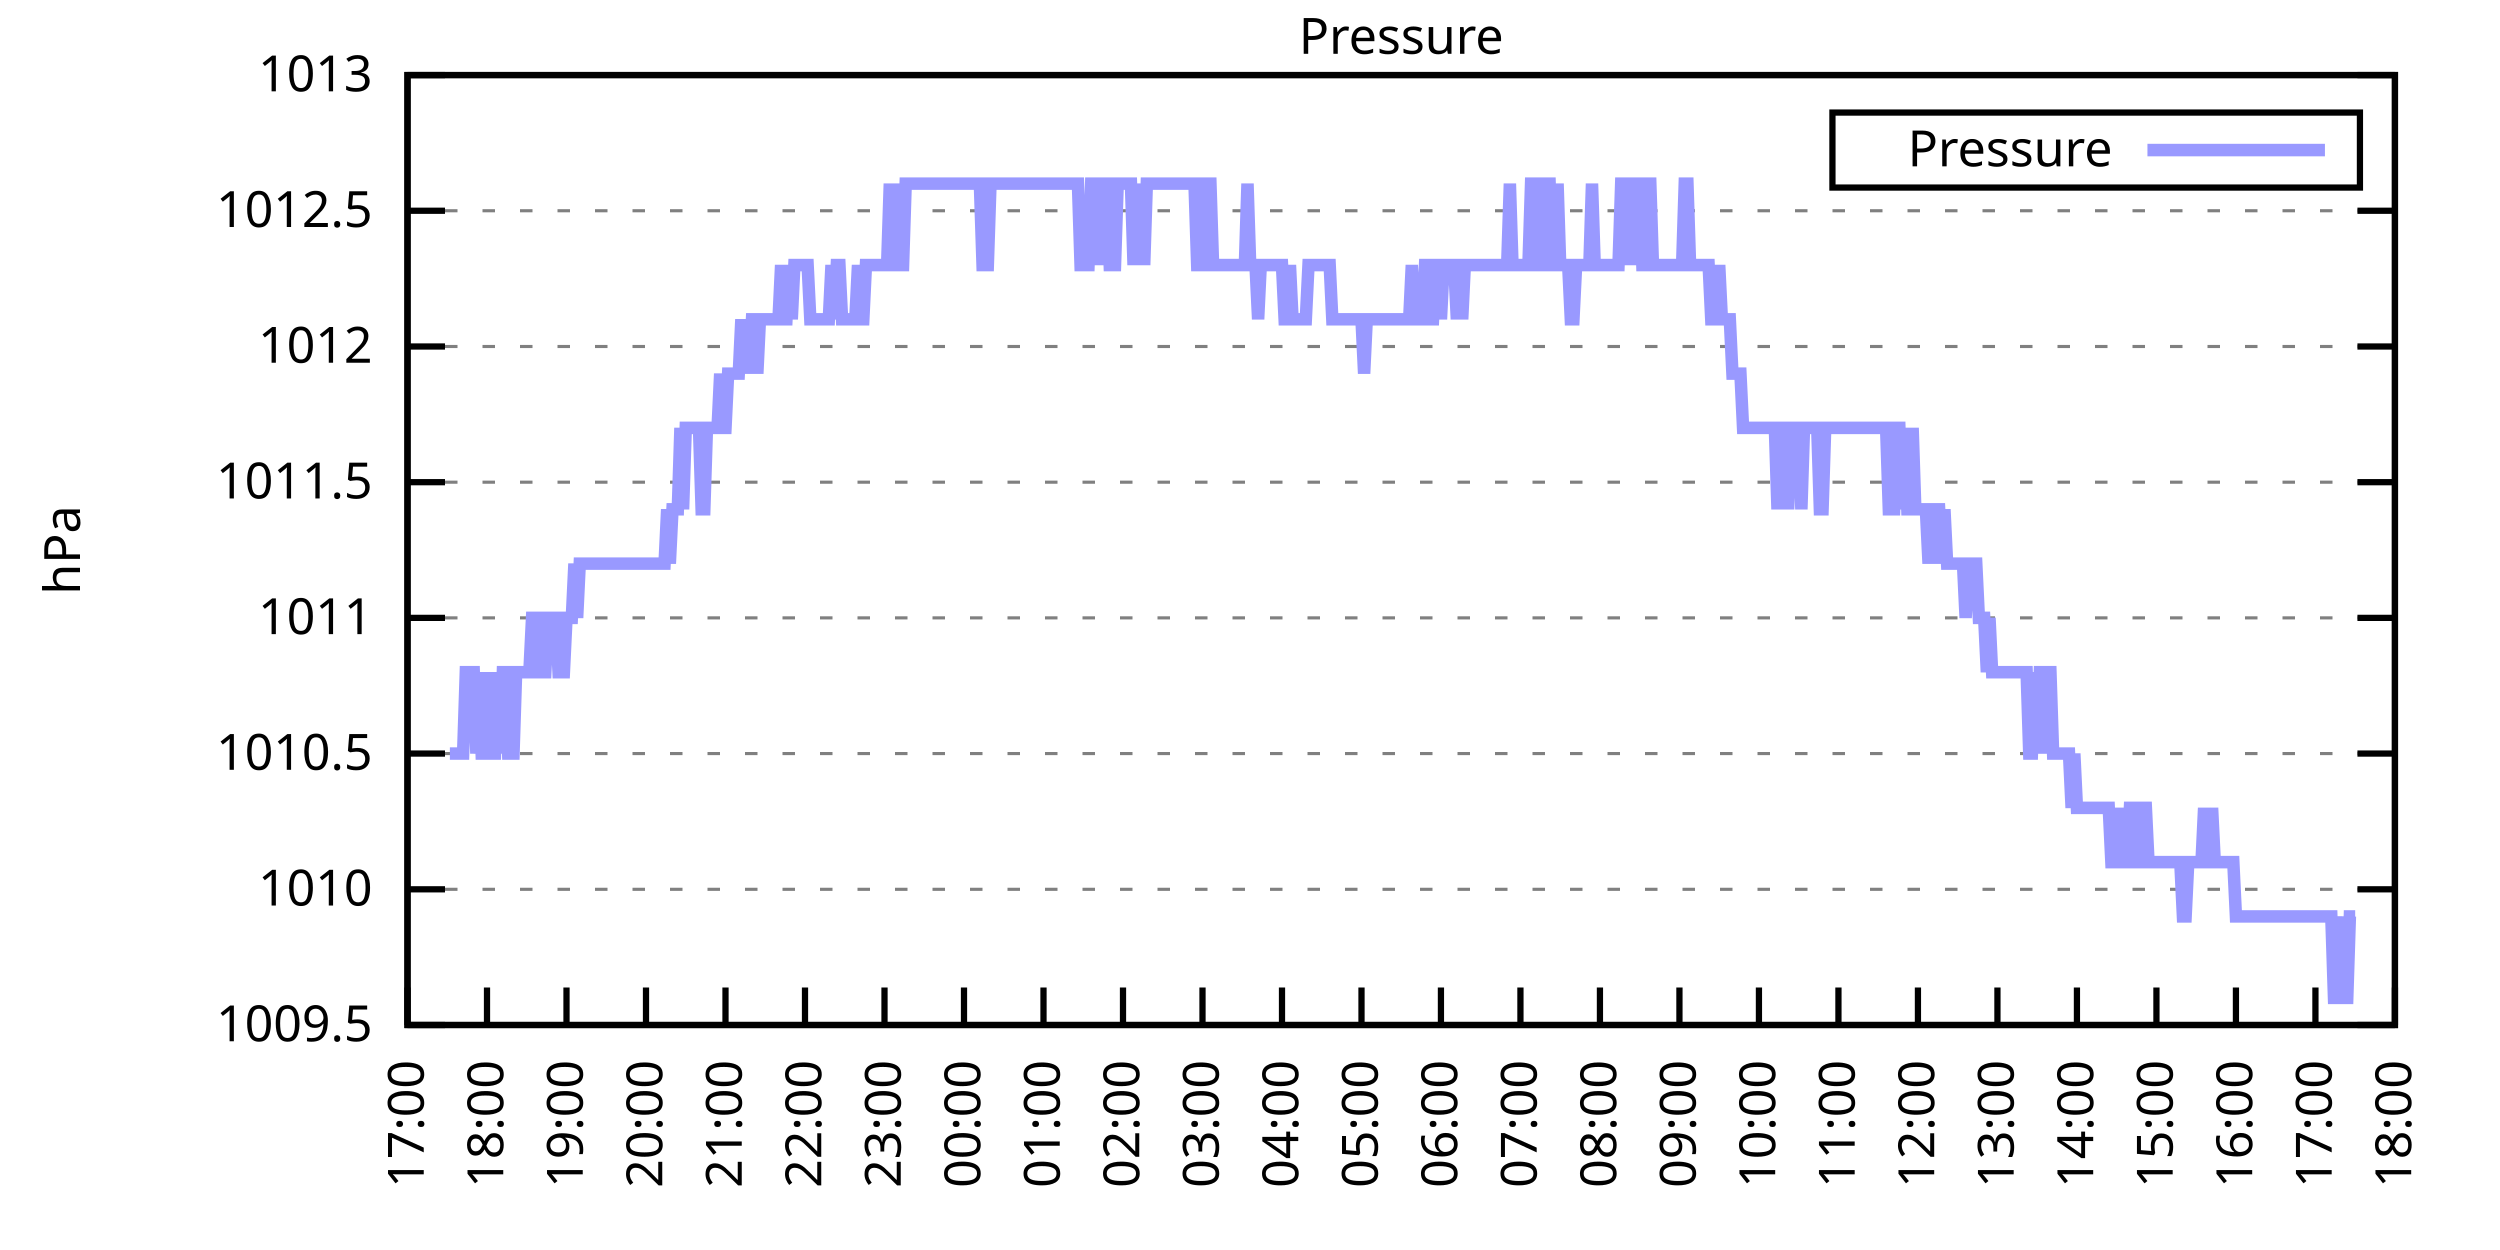
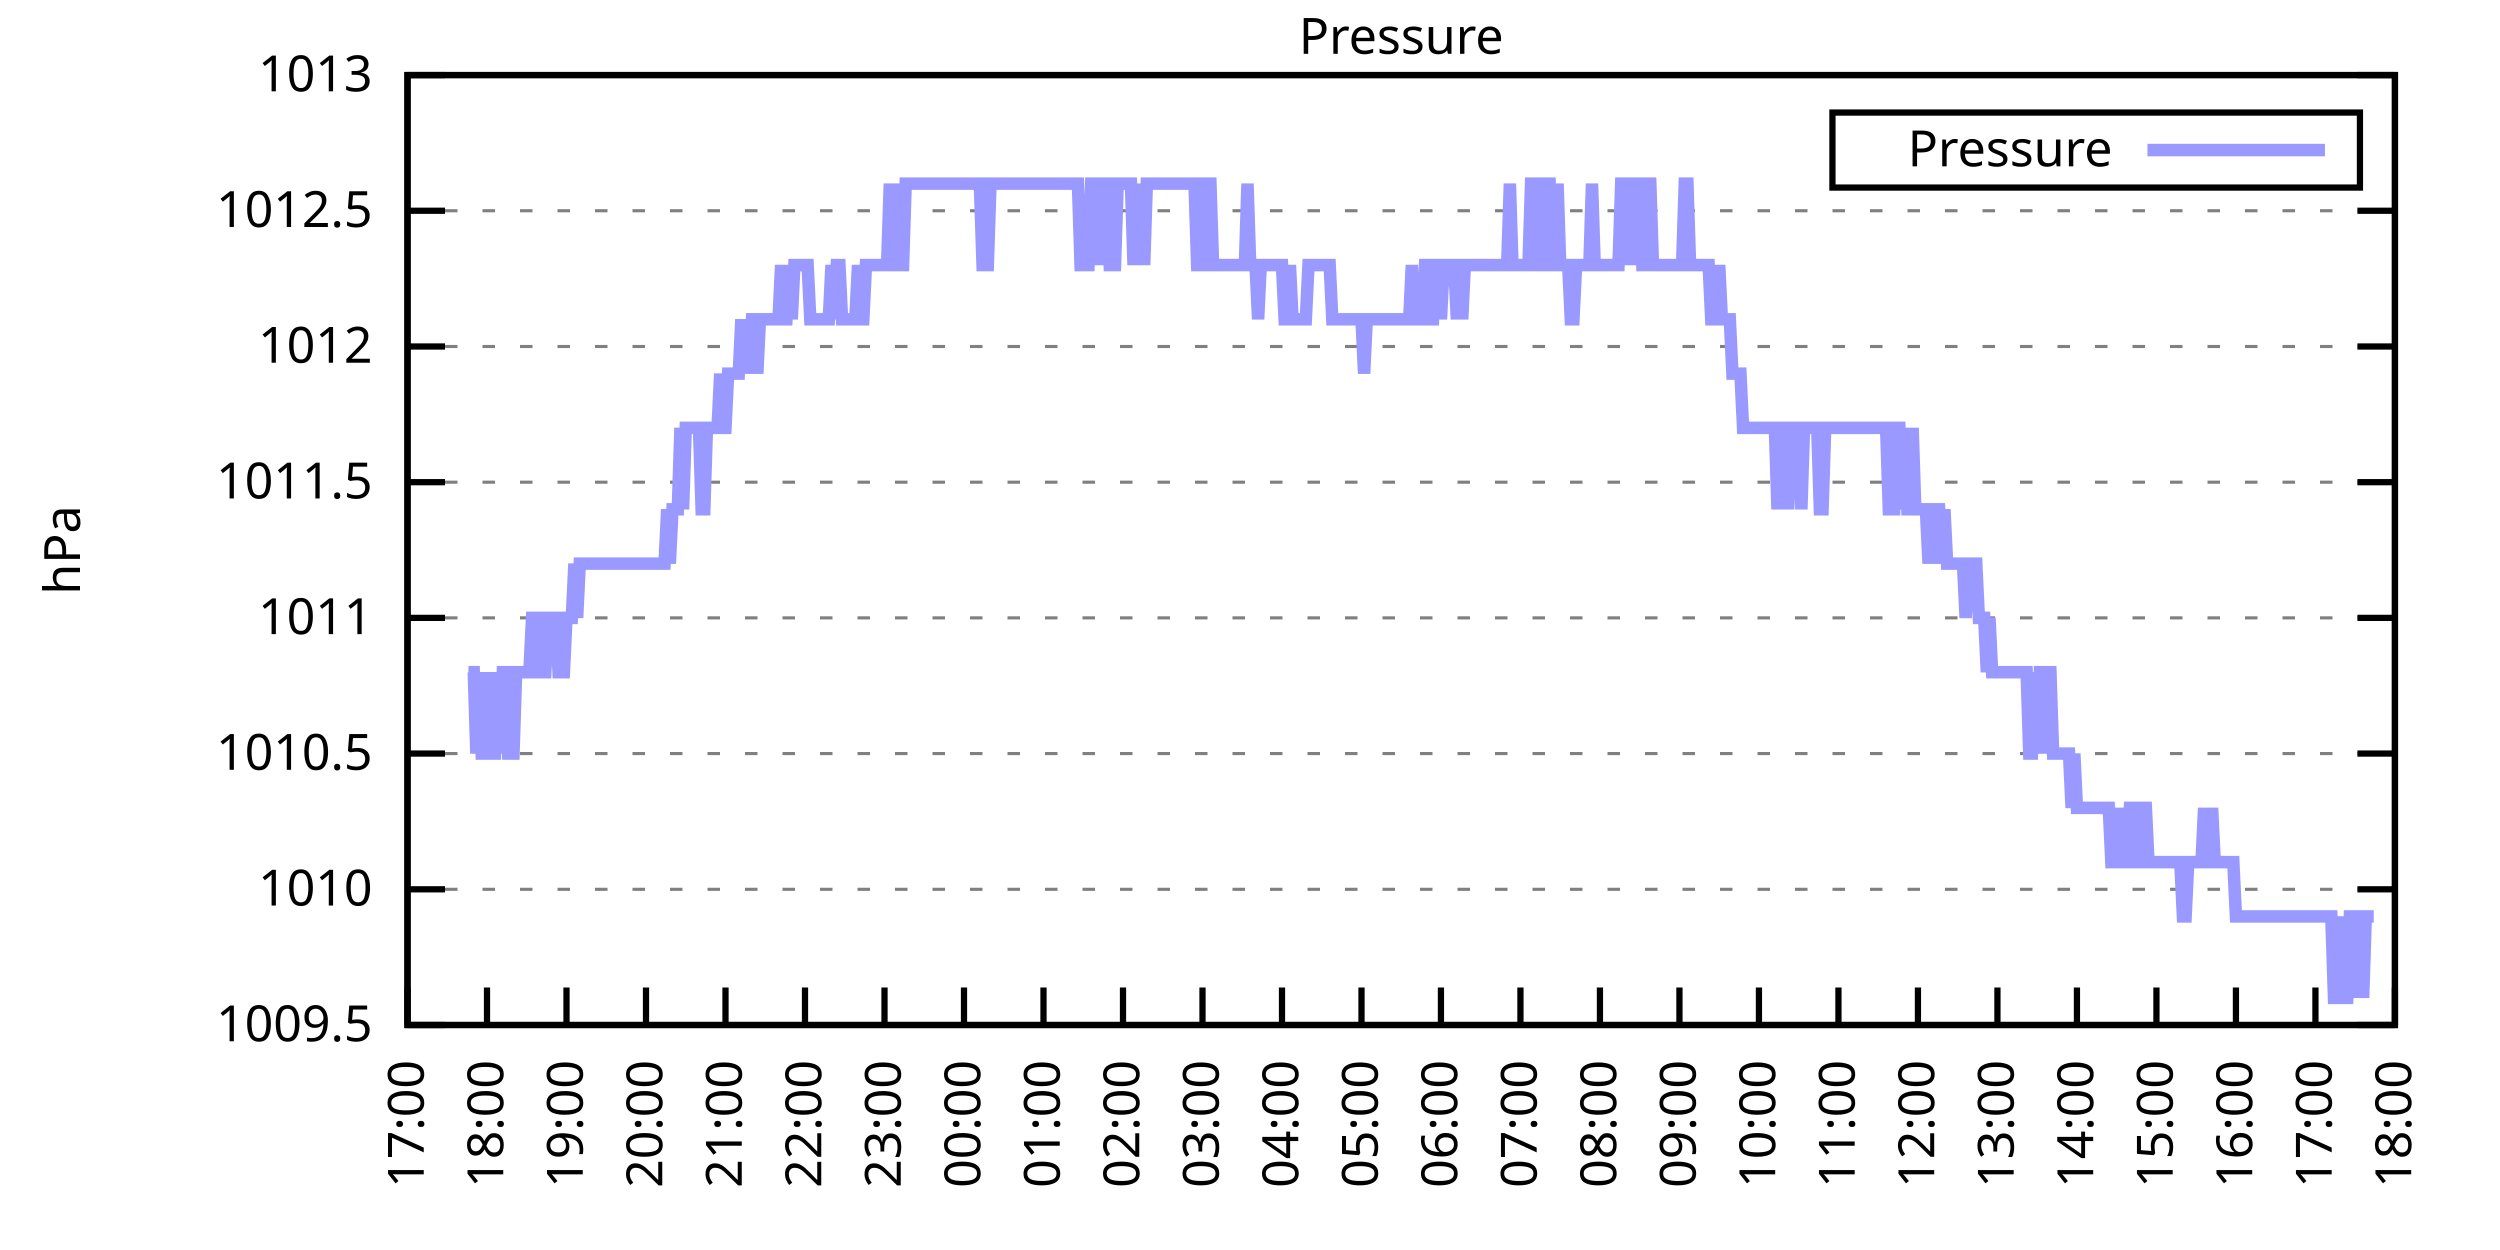
<svg xmlns="http://www.w3.org/2000/svg" xmlns:xlink="http://www.w3.org/1999/xlink" width="400" height="200" viewBox="0 0 400 200">
  <g id="gnuplot_canvas">
    <rect x="0" y="0" width="400" height="200" fill="none" />
    <defs>
      <circle id="gpDot" r="0.5" stroke-width="0.5" stroke="currentColor" />
      <path id="gpPt0" stroke-width="0.333" stroke="currentColor" d="M-1,0 h2 M0,-1 v2" />
      <path id="gpPt1" stroke-width="0.333" stroke="currentColor" d="M-1,-1 L1,1 M1,-1 L-1,1" />
      <path id="gpPt2" stroke-width="0.333" stroke="currentColor" d="M-1,0 L1,0 M0,-1 L0,1 M-1,-1 L1,1 M-1,1 L1,-1" />
      <rect id="gpPt3" stroke-width="0.333" stroke="currentColor" x="-1" y="-1" width="2" height="2" />
      <rect id="gpPt4" stroke-width="0.333" stroke="currentColor" fill="currentColor" x="-1" y="-1" width="2" height="2" />
      <circle id="gpPt5" stroke-width="0.333" stroke="currentColor" cx="0" cy="0" r="1" />
      <use xlink:href="#gpPt5" id="gpPt6" fill="currentColor" stroke="none" />
      <path id="gpPt7" stroke-width="0.333" stroke="currentColor" d="M0,-1.33 L-1.33,0.67 L1.33,0.67 z" />
      <use xlink:href="#gpPt7" id="gpPt8" fill="currentColor" stroke="none" />
      <use xlink:href="#gpPt7" id="gpPt9" stroke="currentColor" transform="rotate(180)" />
      <use xlink:href="#gpPt9" id="gpPt10" fill="currentColor" stroke="none" />
      <use xlink:href="#gpPt3" id="gpPt11" stroke="currentColor" transform="rotate(45)" />
      <use xlink:href="#gpPt11" id="gpPt12" fill="currentColor" stroke="none" />
      <path id="gpPt13" stroke-width="0.333" stroke="currentColor" d="M0,1.330 L1.265,0.411 L0.782,-1.067 L-0.782,-1.076 L-1.265,0.411 z" />
      <use xlink:href="#gpPt13" id="gpPt14" fill="currentColor" stroke="none" />
      <filter id="textbox" filterUnits="objectBoundingBox" x="0" y="0" height="1" width="1">
        <feFlood flood-color="white" flood-opacity="1" result="bgnd" />
        <feComposite in="SourceGraphic" in2="bgnd" operator="atop" />
      </filter>
      <filter id="greybox" filterUnits="objectBoundingBox" x="0" y="0" height="1" width="1">
        <feFlood flood-color="lightgrey" flood-opacity="1" result="grey" />
        <feComposite in="SourceGraphic" in2="grey" operator="atop" />
      </filter>
    </defs>
    <g fill="none" color="white" stroke="currentColor" stroke-width="1.00" stroke-linecap="butt" stroke-linejoin="miter">
</g>
    <g fill="none" color="black" stroke="currentColor" stroke-width="1.00" stroke-linecap="butt" stroke-linejoin="miter">
      <g stroke="none" shape-rendering="crispEdges">
        <polygon fill="rgb(255, 255, 255)" points="65.20,164.00 383.18,164.00 383.18,12.02 65.20,12.02 " />
      </g>
    </g>
    <g fill="none" color="black" stroke="currentColor" stroke-width="1.00" stroke-linecap="butt" stroke-linejoin="miter">
</g>
    <g fill="none" color="black" stroke="black" stroke-width="0.50" stroke-linecap="butt" stroke-linejoin="miter">
</g>
    <g fill="none" color="gray" stroke="currentColor" stroke-width="0.50" stroke-linecap="butt" stroke-linejoin="miter">
      <path stroke="gray" stroke-dasharray="2,4" class="gridline" d="M65.20,164.00 L383.19,164.00  " />
    </g>
    <g fill="none" color="gray" stroke="gray" stroke-width="1.00" stroke-linecap="butt" stroke-linejoin="miter">
</g>
    <g fill="none" color="black" stroke="currentColor" stroke-width="1.00" stroke-linecap="butt" stroke-linejoin="miter">
      <path stroke="black" d="M65.20,164.00 L71.20,164.00 M383.19,164.00 L377.19,164.00  " />
      <g transform="translate(59.60,166.60)" stroke="none" fill="black" font-family="Sans" font-size="8.00" text-anchor="end">
        <text>
          <tspan font-family="Sans"> 1009.5</tspan>
        </text>
      </g>
    </g>
    <g fill="none" color="black" stroke="currentColor" stroke-width="1.00" stroke-linecap="butt" stroke-linejoin="miter">
</g>
    <g fill="none" color="black" stroke="black" stroke-width="0.50" stroke-linecap="butt" stroke-linejoin="miter">
</g>
    <g fill="none" color="gray" stroke="currentColor" stroke-width="0.50" stroke-linecap="butt" stroke-linejoin="miter">
      <path stroke="gray" stroke-dasharray="2,4" class="gridline" d="M65.20,142.29 L383.19,142.29  " />
    </g>
    <g fill="none" color="gray" stroke="gray" stroke-width="1.00" stroke-linecap="butt" stroke-linejoin="miter">
</g>
    <g fill="none" color="black" stroke="currentColor" stroke-width="1.00" stroke-linecap="butt" stroke-linejoin="miter">
      <path stroke="black" d="M65.20,142.29 L71.20,142.29 M383.19,142.29 L377.19,142.29  " />
      <g transform="translate(59.60,144.89)" stroke="none" fill="black" font-family="Sans" font-size="8.00" text-anchor="end">
        <text>
          <tspan font-family="Sans"> 1010</tspan>
        </text>
      </g>
    </g>
    <g fill="none" color="black" stroke="currentColor" stroke-width="1.00" stroke-linecap="butt" stroke-linejoin="miter">
</g>
    <g fill="none" color="black" stroke="black" stroke-width="0.50" stroke-linecap="butt" stroke-linejoin="miter">
</g>
    <g fill="none" color="gray" stroke="currentColor" stroke-width="0.50" stroke-linecap="butt" stroke-linejoin="miter">
      <path stroke="gray" stroke-dasharray="2,4" class="gridline" d="M65.20,120.57 L383.19,120.57  " />
    </g>
    <g fill="none" color="gray" stroke="gray" stroke-width="1.00" stroke-linecap="butt" stroke-linejoin="miter">
</g>
    <g fill="none" color="black" stroke="currentColor" stroke-width="1.00" stroke-linecap="butt" stroke-linejoin="miter">
      <path stroke="black" d="M65.20,120.57 L71.20,120.57 M383.19,120.57 L377.19,120.57  " />
      <g transform="translate(59.60,123.17)" stroke="none" fill="black" font-family="Sans" font-size="8.00" text-anchor="end">
        <text>
          <tspan font-family="Sans"> 1010.5</tspan>
        </text>
      </g>
    </g>
    <g fill="none" color="black" stroke="currentColor" stroke-width="1.00" stroke-linecap="butt" stroke-linejoin="miter">
</g>
    <g fill="none" color="black" stroke="black" stroke-width="0.50" stroke-linecap="butt" stroke-linejoin="miter">
</g>
    <g fill="none" color="gray" stroke="currentColor" stroke-width="0.50" stroke-linecap="butt" stroke-linejoin="miter">
      <path stroke="gray" stroke-dasharray="2,4" class="gridline" d="M65.20,98.86 L383.19,98.86  " />
    </g>
    <g fill="none" color="gray" stroke="gray" stroke-width="1.00" stroke-linecap="butt" stroke-linejoin="miter">
</g>
    <g fill="none" color="black" stroke="currentColor" stroke-width="1.00" stroke-linecap="butt" stroke-linejoin="miter">
      <path stroke="black" d="M65.20,98.86 L71.20,98.86 M383.19,98.86 L377.19,98.86  " />
      <g transform="translate(59.60,101.46)" stroke="none" fill="black" font-family="Sans" font-size="8.00" text-anchor="end">
        <text>
          <tspan font-family="Sans"> 1011</tspan>
        </text>
      </g>
    </g>
    <g fill="none" color="black" stroke="currentColor" stroke-width="1.00" stroke-linecap="butt" stroke-linejoin="miter">
</g>
    <g fill="none" color="black" stroke="black" stroke-width="0.50" stroke-linecap="butt" stroke-linejoin="miter">
</g>
    <g fill="none" color="gray" stroke="currentColor" stroke-width="0.50" stroke-linecap="butt" stroke-linejoin="miter">
      <path stroke="gray" stroke-dasharray="2,4" class="gridline" d="M65.20,77.15 L383.19,77.15  " />
    </g>
    <g fill="none" color="gray" stroke="gray" stroke-width="1.00" stroke-linecap="butt" stroke-linejoin="miter">
</g>
    <g fill="none" color="black" stroke="currentColor" stroke-width="1.00" stroke-linecap="butt" stroke-linejoin="miter">
      <path stroke="black" d="M65.20,77.15 L71.20,77.15 M383.19,77.15 L377.19,77.15  " />
      <g transform="translate(59.60,79.75)" stroke="none" fill="black" font-family="Sans" font-size="8.00" text-anchor="end">
        <text>
          <tspan font-family="Sans"> 1011.5</tspan>
        </text>
      </g>
    </g>
    <g fill="none" color="black" stroke="currentColor" stroke-width="1.00" stroke-linecap="butt" stroke-linejoin="miter">
</g>
    <g fill="none" color="black" stroke="black" stroke-width="0.50" stroke-linecap="butt" stroke-linejoin="miter">
</g>
    <g fill="none" color="gray" stroke="currentColor" stroke-width="0.50" stroke-linecap="butt" stroke-linejoin="miter">
      <path stroke="gray" stroke-dasharray="2,4" class="gridline" d="M65.20,55.44 L383.19,55.44  " />
    </g>
    <g fill="none" color="gray" stroke="gray" stroke-width="1.00" stroke-linecap="butt" stroke-linejoin="miter">
</g>
    <g fill="none" color="black" stroke="currentColor" stroke-width="1.00" stroke-linecap="butt" stroke-linejoin="miter">
      <path stroke="black" d="M65.20,55.44 L71.20,55.44 M383.19,55.44 L377.19,55.44  " />
      <g transform="translate(59.60,58.04)" stroke="none" fill="black" font-family="Sans" font-size="8.00" text-anchor="end">
        <text>
          <tspan font-family="Sans"> 1012</tspan>
        </text>
      </g>
    </g>
    <g fill="none" color="black" stroke="currentColor" stroke-width="1.00" stroke-linecap="butt" stroke-linejoin="miter">
</g>
    <g fill="none" color="black" stroke="black" stroke-width="0.50" stroke-linecap="butt" stroke-linejoin="miter">
</g>
    <g fill="none" color="gray" stroke="currentColor" stroke-width="0.50" stroke-linecap="butt" stroke-linejoin="miter">
      <path stroke="gray" stroke-dasharray="2,4" class="gridline" d="M65.20,33.72 L383.19,33.72  " />
    </g>
    <g fill="none" color="gray" stroke="gray" stroke-width="1.00" stroke-linecap="butt" stroke-linejoin="miter">
</g>
    <g fill="none" color="black" stroke="currentColor" stroke-width="1.00" stroke-linecap="butt" stroke-linejoin="miter">
      <path stroke="black" d="M65.20,33.72 L71.20,33.72 M383.19,33.72 L377.19,33.72  " />
      <g transform="translate(59.60,36.32)" stroke="none" fill="black" font-family="Sans" font-size="8.00" text-anchor="end">
        <text>
          <tspan font-family="Sans"> 1012.5</tspan>
        </text>
      </g>
    </g>
    <g fill="none" color="black" stroke="currentColor" stroke-width="1.00" stroke-linecap="butt" stroke-linejoin="miter">
</g>
    <g fill="none" color="black" stroke="black" stroke-width="0.50" stroke-linecap="butt" stroke-linejoin="miter">
</g>
    <g fill="none" color="gray" stroke="currentColor" stroke-width="0.50" stroke-linecap="butt" stroke-linejoin="miter">
      <path stroke="gray" stroke-dasharray="2,4" class="gridline" d="M65.20,12.01 L383.19,12.01  " />
    </g>
    <g fill="none" color="gray" stroke="gray" stroke-width="1.00" stroke-linecap="butt" stroke-linejoin="miter">
</g>
    <g fill="none" color="black" stroke="currentColor" stroke-width="1.00" stroke-linecap="butt" stroke-linejoin="miter">
      <path stroke="black" d="M65.20,12.01 L71.20,12.01 M383.19,12.01 L377.19,12.01  " />
      <g transform="translate(59.60,14.61)" stroke="none" fill="black" font-family="Sans" font-size="8.00" text-anchor="end">
        <text>
          <tspan font-family="Sans"> 1013</tspan>
        </text>
      </g>
    </g>
    <g fill="none" color="black" stroke="currentColor" stroke-width="1.00" stroke-linecap="butt" stroke-linejoin="miter">
      <path stroke="black" d="M65.20,164.00 L65.20,158.00  " />
      <g transform="translate(67.80,169.60) rotate(270.00)" stroke="none" fill="black" font-family="Sans" font-size="8.00" text-anchor="end">
        <text>
          <tspan font-family="Sans">17:00</tspan>
        </text>
      </g>
    </g>
    <g fill="none" color="black" stroke="currentColor" stroke-width="1.00" stroke-linecap="butt" stroke-linejoin="miter">
      <path stroke="black" d="M77.92,164.00 L77.92,158.00  " />
      <g transform="translate(80.52,169.60) rotate(270.00)" stroke="none" fill="black" font-family="Sans" font-size="8.00" text-anchor="end">
        <text>
          <tspan font-family="Sans">18:00</tspan>
        </text>
      </g>
    </g>
    <g fill="none" color="black" stroke="currentColor" stroke-width="1.00" stroke-linecap="butt" stroke-linejoin="miter">
      <path stroke="black" d="M90.64,164.00 L90.64,158.00  " />
      <g transform="translate(93.24,169.60) rotate(270.00)" stroke="none" fill="black" font-family="Sans" font-size="8.00" text-anchor="end">
        <text>
          <tspan font-family="Sans">19:00</tspan>
        </text>
      </g>
    </g>
    <g fill="none" color="black" stroke="currentColor" stroke-width="1.00" stroke-linecap="butt" stroke-linejoin="miter">
      <path stroke="black" d="M103.36,164.00 L103.36,158.00  " />
      <g transform="translate(105.96,169.60) rotate(270.00)" stroke="none" fill="black" font-family="Sans" font-size="8.00" text-anchor="end">
        <text>
          <tspan font-family="Sans">20:00</tspan>
        </text>
      </g>
    </g>
    <g fill="none" color="black" stroke="currentColor" stroke-width="1.00" stroke-linecap="butt" stroke-linejoin="miter">
      <path stroke="black" d="M116.08,164.00 L116.08,158.00  " />
      <g transform="translate(118.68,169.60) rotate(270.00)" stroke="none" fill="black" font-family="Sans" font-size="8.00" text-anchor="end">
        <text>
          <tspan font-family="Sans">21:00</tspan>
        </text>
      </g>
    </g>
    <g fill="none" color="black" stroke="currentColor" stroke-width="1.00" stroke-linecap="butt" stroke-linejoin="miter">
      <path stroke="black" d="M128.80,164.00 L128.80,158.00  " />
      <g transform="translate(131.40,169.60) rotate(270.00)" stroke="none" fill="black" font-family="Sans" font-size="8.00" text-anchor="end">
        <text>
          <tspan font-family="Sans">22:00</tspan>
        </text>
      </g>
    </g>
    <g fill="none" color="black" stroke="currentColor" stroke-width="1.00" stroke-linecap="butt" stroke-linejoin="miter">
      <path stroke="black" d="M141.52,164.00 L141.52,158.00  " />
      <g transform="translate(144.12,169.60) rotate(270.00)" stroke="none" fill="black" font-family="Sans" font-size="8.00" text-anchor="end">
        <text>
          <tspan font-family="Sans">23:00</tspan>
        </text>
      </g>
    </g>
    <g fill="none" color="black" stroke="currentColor" stroke-width="1.00" stroke-linecap="butt" stroke-linejoin="miter">
      <path stroke="black" d="M154.24,164.00 L154.24,158.00  " />
      <g transform="translate(156.84,169.60) rotate(270.00)" stroke="none" fill="black" font-family="Sans" font-size="8.00" text-anchor="end">
        <text>
          <tspan font-family="Sans">00:00</tspan>
        </text>
      </g>
    </g>
    <g fill="none" color="black" stroke="currentColor" stroke-width="1.00" stroke-linecap="butt" stroke-linejoin="miter">
      <path stroke="black" d="M166.96,164.00 L166.96,158.00  " />
      <g transform="translate(169.56,169.60) rotate(270.00)" stroke="none" fill="black" font-family="Sans" font-size="8.00" text-anchor="end">
        <text>
          <tspan font-family="Sans">01:00</tspan>
        </text>
      </g>
    </g>
    <g fill="none" color="black" stroke="currentColor" stroke-width="1.00" stroke-linecap="butt" stroke-linejoin="miter">
      <path stroke="black" d="M179.68,164.00 L179.68,158.00  " />
      <g transform="translate(182.28,169.60) rotate(270.00)" stroke="none" fill="black" font-family="Sans" font-size="8.00" text-anchor="end">
        <text>
          <tspan font-family="Sans">02:00</tspan>
        </text>
      </g>
    </g>
    <g fill="none" color="black" stroke="currentColor" stroke-width="1.00" stroke-linecap="butt" stroke-linejoin="miter">
      <path stroke="black" d="M192.40,164.00 L192.40,158.00  " />
      <g transform="translate(195.00,169.60) rotate(270.00)" stroke="none" fill="black" font-family="Sans" font-size="8.00" text-anchor="end">
        <text>
          <tspan font-family="Sans">03:00</tspan>
        </text>
      </g>
    </g>
    <g fill="none" color="black" stroke="currentColor" stroke-width="1.00" stroke-linecap="butt" stroke-linejoin="miter">
      <path stroke="black" d="M205.12,164.00 L205.12,158.00  " />
      <g transform="translate(207.72,169.60) rotate(270.00)" stroke="none" fill="black" font-family="Sans" font-size="8.00" text-anchor="end">
        <text>
          <tspan font-family="Sans">04:00</tspan>
        </text>
      </g>
    </g>
    <g fill="none" color="black" stroke="currentColor" stroke-width="1.00" stroke-linecap="butt" stroke-linejoin="miter">
      <path stroke="black" d="M217.84,164.00 L217.84,158.00  " />
      <g transform="translate(220.44,169.60) rotate(270.00)" stroke="none" fill="black" font-family="Sans" font-size="8.00" text-anchor="end">
        <text>
          <tspan font-family="Sans">05:00</tspan>
        </text>
      </g>
    </g>
    <g fill="none" color="black" stroke="currentColor" stroke-width="1.00" stroke-linecap="butt" stroke-linejoin="miter">
      <path stroke="black" d="M230.55,164.00 L230.55,158.00  " />
      <g transform="translate(233.15,169.60) rotate(270.00)" stroke="none" fill="black" font-family="Sans" font-size="8.00" text-anchor="end">
        <text>
          <tspan font-family="Sans">06:00</tspan>
        </text>
      </g>
    </g>
    <g fill="none" color="black" stroke="currentColor" stroke-width="1.00" stroke-linecap="butt" stroke-linejoin="miter">
      <path stroke="black" d="M243.27,164.00 L243.27,158.00  " />
      <g transform="translate(245.87,169.60) rotate(270.00)" stroke="none" fill="black" font-family="Sans" font-size="8.00" text-anchor="end">
        <text>
          <tspan font-family="Sans">07:00</tspan>
        </text>
      </g>
    </g>
    <g fill="none" color="black" stroke="currentColor" stroke-width="1.00" stroke-linecap="butt" stroke-linejoin="miter">
      <path stroke="black" d="M255.99,164.00 L255.99,158.00  " />
      <g transform="translate(258.59,169.60) rotate(270.00)" stroke="none" fill="black" font-family="Sans" font-size="8.00" text-anchor="end">
        <text>
          <tspan font-family="Sans">08:00</tspan>
        </text>
      </g>
    </g>
    <g fill="none" color="black" stroke="currentColor" stroke-width="1.00" stroke-linecap="butt" stroke-linejoin="miter">
      <path stroke="black" d="M268.71,164.00 L268.71,158.00  " />
      <g transform="translate(271.31,169.60) rotate(270.00)" stroke="none" fill="black" font-family="Sans" font-size="8.00" text-anchor="end">
        <text>
          <tspan font-family="Sans">09:00</tspan>
        </text>
      </g>
    </g>
    <g fill="none" color="black" stroke="currentColor" stroke-width="1.00" stroke-linecap="butt" stroke-linejoin="miter">
      <path stroke="black" d="M281.43,164.00 L281.43,158.00  " />
      <g transform="translate(284.03,169.60) rotate(270.00)" stroke="none" fill="black" font-family="Sans" font-size="8.00" text-anchor="end">
        <text>
          <tspan font-family="Sans">10:00</tspan>
        </text>
      </g>
    </g>
    <g fill="none" color="black" stroke="currentColor" stroke-width="1.00" stroke-linecap="butt" stroke-linejoin="miter">
      <path stroke="black" d="M294.15,164.00 L294.15,158.00  " />
      <g transform="translate(296.75,169.60) rotate(270.00)" stroke="none" fill="black" font-family="Sans" font-size="8.00" text-anchor="end">
        <text>
          <tspan font-family="Sans">11:00</tspan>
        </text>
      </g>
    </g>
    <g fill="none" color="black" stroke="currentColor" stroke-width="1.00" stroke-linecap="butt" stroke-linejoin="miter">
      <path stroke="black" d="M306.87,164.00 L306.87,158.00  " />
      <g transform="translate(309.47,169.60) rotate(270.00)" stroke="none" fill="black" font-family="Sans" font-size="8.00" text-anchor="end">
        <text>
          <tspan font-family="Sans">12:00</tspan>
        </text>
      </g>
    </g>
    <g fill="none" color="black" stroke="currentColor" stroke-width="1.00" stroke-linecap="butt" stroke-linejoin="miter">
      <path stroke="black" d="M319.59,164.00 L319.59,158.00  " />
      <g transform="translate(322.19,169.60) rotate(270.00)" stroke="none" fill="black" font-family="Sans" font-size="8.00" text-anchor="end">
        <text>
          <tspan font-family="Sans">13:00</tspan>
        </text>
      </g>
    </g>
    <g fill="none" color="black" stroke="currentColor" stroke-width="1.00" stroke-linecap="butt" stroke-linejoin="miter">
      <path stroke="black" d="M332.31,164.00 L332.31,158.00  " />
      <g transform="translate(334.91,169.60) rotate(270.00)" stroke="none" fill="black" font-family="Sans" font-size="8.00" text-anchor="end">
        <text>
          <tspan font-family="Sans">14:00</tspan>
        </text>
      </g>
    </g>
    <g fill="none" color="black" stroke="currentColor" stroke-width="1.00" stroke-linecap="butt" stroke-linejoin="miter">
      <path stroke="black" d="M345.03,164.00 L345.03,158.00  " />
      <g transform="translate(347.63,169.60) rotate(270.00)" stroke="none" fill="black" font-family="Sans" font-size="8.00" text-anchor="end">
        <text>
          <tspan font-family="Sans">15:00</tspan>
        </text>
      </g>
    </g>
    <g fill="none" color="black" stroke="currentColor" stroke-width="1.00" stroke-linecap="butt" stroke-linejoin="miter">
      <path stroke="black" d="M357.75,164.00 L357.75,158.00  " />
      <g transform="translate(360.35,169.60) rotate(270.00)" stroke="none" fill="black" font-family="Sans" font-size="8.00" text-anchor="end">
        <text>
          <tspan font-family="Sans">16:00</tspan>
        </text>
      </g>
    </g>
    <g fill="none" color="black" stroke="currentColor" stroke-width="1.00" stroke-linecap="butt" stroke-linejoin="miter">
      <path stroke="black" d="M370.47,164.00 L370.47,158.00  " />
      <g transform="translate(373.07,169.60) rotate(270.00)" stroke="none" fill="black" font-family="Sans" font-size="8.00" text-anchor="end">
        <text>
          <tspan font-family="Sans">17:00</tspan>
        </text>
      </g>
    </g>
    <g fill="none" color="black" stroke="currentColor" stroke-width="1.00" stroke-linecap="butt" stroke-linejoin="miter">
      <path stroke="black" d="M383.19,164.00 L383.19,158.00  " />
      <g transform="translate(385.79,169.60) rotate(270.00)" stroke="none" fill="black" font-family="Sans" font-size="8.00" text-anchor="end">
        <text>
          <tspan font-family="Sans">18:00</tspan>
        </text>
      </g>
    </g>
    <g fill="none" color="black" stroke="currentColor" stroke-width="1.00" stroke-linecap="butt" stroke-linejoin="miter">
</g>
    <g fill="none" color="black" stroke="currentColor" stroke-width="1.00" stroke-linecap="butt" stroke-linejoin="miter">
      <path stroke="black" d="M65.20,12.01 L65.20,164.00 L383.19,164.00 L383.19,12.01 L65.20,12.01 Z  " />
    </g>
    <g fill="none" color="black" stroke="currentColor" stroke-width="1.00" stroke-linecap="butt" stroke-linejoin="miter">
</g>
    <g fill="none" color="black" stroke="currentColor" stroke-width="1.00" stroke-linecap="butt" stroke-linejoin="miter">
      <path stroke="black" d="M293.19,30.01 L293.19,18.01 L377.59,18.01 L377.59,30.01 L293.19,30.01 Z  " />
    </g>
    <g id="Pressure_plot_1">
      <g fill="none" color="white" stroke="black" stroke-width="2.00" stroke-linecap="butt" stroke-linejoin="miter">
</g>
      <g fill="none" color="black" stroke="currentColor" stroke-width="2.00" stroke-linecap="butt" stroke-linejoin="miter">
        <g transform="translate(337.99,26.61)" stroke="none" fill="black" font-family="Sans" font-size="8.00" text-anchor="end">
          <text>
            <tspan font-family="Sans">Pressure</tspan>
          </text>
        </g>
      </g>
      <g fill="none" color="black" stroke="currentColor" stroke-width="2.00" stroke-linecap="butt" stroke-linejoin="miter">
-         <path stroke="rgb(153, 153, 255)" d="M343.59,24.01 L371.99,24.01 M71.98,120.57 L72.41,120.57 L72.83,120.57 L73.26,120.57 L73.68,120.57 L74.10,120.57   L74.53,107.55 L74.95,107.55 L75.38,107.55 L75.80,107.55 L76.22,120.57 L76.65,107.55 L77.07,120.57 L77.50,120.57   L77.92,120.57 L78.34,107.55 L78.77,120.57 L79.19,120.57 L79.62,107.55 L80.04,120.57 L80.46,107.55 L80.89,107.55   L81.31,120.57 L81.74,120.57 L82.16,120.57 L82.58,107.55 L83.01,107.55 L83.43,107.55 L83.86,107.55 L84.28,107.55   L84.70,107.55 L85.13,98.86 L85.55,98.86 L85.98,98.86 L86.40,107.55 L86.82,107.55 L87.25,107.55 L87.67,98.86   L88.10,98.86 L88.52,98.86 L88.94,98.86 L89.37,107.55 L89.79,107.55 L90.22,107.55 L90.64,98.86 L91.06,98.86   L91.49,98.86 L91.91,90.18 L92.34,98.86 L92.76,90.18 L93.18,90.18 L93.61,90.18 L94.03,90.18 L94.46,90.18   L94.88,90.18 L95.30,90.18 L95.73,90.18 L96.15,90.18 L96.58,90.18 L97.00,90.18 L97.42,90.18 L97.85,90.18   L98.27,90.18 L98.69,90.18 L99.12,90.18 L99.54,90.18 L99.97,90.18 L100.39,90.18 L100.81,90.18 L101.24,90.18   L101.66,90.18 L102.09,90.18 L102.51,90.18 L102.93,90.18 L103.36,90.18 L103.78,90.18 L104.21,90.18 L104.63,90.18   L105.05,90.18 L105.48,90.18 L105.90,90.18 L106.33,90.18 L106.75,81.49 L107.17,90.18 L107.60,81.49 L108.02,81.49   L108.45,81.49 L108.87,68.46 L109.29,81.49 L109.72,68.46 L110.14,68.46 L110.57,68.46 L110.99,68.46 L111.41,68.46   L111.84,68.46 L112.26,81.49 L112.69,81.49 L113.11,68.46 L113.53,68.46 L113.96,68.46 L114.38,68.46 L114.81,68.46   L115.23,59.78 L115.65,68.46 L116.08,68.46 L116.50,59.78 L116.93,59.78 L117.35,59.78 L117.77,59.78 L118.20,59.78   L118.62,51.09 L119.05,59.78 L119.47,51.09 L119.89,59.78 L120.32,51.09 L120.74,51.09 L121.17,59.78 L121.59,51.09   L122.01,51.09 L122.44,51.09 L122.86,51.09 L123.29,51.09 L123.71,51.09 L124.13,51.09 L124.56,51.09 L124.98,42.41   L125.41,51.09 L125.83,51.09 L126.25,42.41 L126.68,51.09 L127.10,42.41 L127.53,42.41 L127.95,42.41 L128.37,42.41   L128.80,42.41 L129.22,42.41 L129.65,51.09 L130.07,51.09 L130.49,51.09 L130.92,51.09 L131.34,51.09 L131.77,51.09   L132.19,51.09 L132.61,51.09 L133.04,42.41 L133.46,51.09 L133.89,42.41 L134.31,42.41 L134.73,51.09 L135.16,51.09   L135.58,51.09 L136.01,51.09 L136.43,51.09 L136.85,51.09 L137.28,42.41 L137.70,51.09 L138.13,51.09 L138.55,42.41   L138.97,42.41 L139.40,42.41 L139.82,42.41 L140.25,42.41 L140.67,42.41 L141.09,42.41 L141.52,42.41 L141.94,42.41   L142.37,29.38 L142.79,42.41 L143.21,42.41 L143.64,29.38 L144.06,42.41 L144.49,42.41 L144.91,29.38 L145.33,29.38   L145.76,29.38 L146.18,29.38 L146.61,29.38 L147.03,29.38 L147.45,29.38 L147.88,29.38 L148.30,29.38 L148.73,29.38   L149.15,29.38 L149.57,29.38 L150.00,29.38 L150.42,29.38 L150.85,29.38 L151.27,29.38 L151.69,29.38 L152.12,29.38   L152.54,29.38 L152.97,29.38 L153.39,29.38 L153.81,29.38 L154.24,29.38 L154.66,29.38 L155.09,29.38 L155.51,29.38   L155.93,29.38 L156.36,29.38 L156.78,29.38 L157.21,42.41 L157.63,42.41 L158.05,42.41 L158.48,29.38 L158.90,29.38   L159.33,29.38 L159.75,29.38 L160.17,29.38 L160.60,29.38 L161.02,29.38 L161.44,29.38 L161.87,29.38 L162.29,29.38   L162.72,29.38 L163.14,29.38 L163.56,29.38 L163.99,29.38 L164.41,29.38 L164.84,29.38 L165.26,29.38 L165.68,29.38   L166.11,29.38 L166.53,29.38 L166.96,29.38 L167.38,29.38 L167.80,29.38 L168.23,29.38 L168.65,29.38 L169.08,29.38   L169.50,29.38 L169.92,29.38 L170.35,29.38 L170.77,29.38 L171.20,29.38 L171.62,29.38 L172.04,29.38 L172.47,29.38   L172.89,42.41 L173.32,42.41 L173.74,42.41 L174.16,42.41 L174.59,29.38 L175.01,29.38 L175.44,29.38 L175.86,42.41   L176.28,29.38 L176.71,29.38 L177.13,29.38 L177.56,42.41 L177.98,42.41 L178.40,42.41 L178.83,29.38 L179.25,29.38   L179.68,29.38 L180.10,29.38 L180.52,29.38 L180.95,29.38 L181.37,42.41 L181.80,29.38 L182.22,42.41 L182.64,29.38   L183.07,42.41 L183.49,29.38 L183.92,29.38 L184.34,29.38 L184.76,29.38 L185.19,29.38 L185.61,29.38 L186.04,29.38   L186.46,29.38 L186.88,29.38 L187.31,29.38 L187.73,29.38 L188.16,29.38 L188.58,29.38 L189.00,29.38 L189.43,29.38   L189.85,29.38 L190.28,29.38 L190.70,29.38 L191.12,29.38 L191.55,42.41 L191.97,42.41 L192.40,42.41 L192.82,29.38   L193.24,29.38 L193.67,29.38 L194.09,42.41 L194.52,42.41 L194.94,42.41 L195.36,42.41 L195.79,42.41 L196.21,42.41   L196.64,42.41 L197.06,42.41 L197.48,42.41 L197.91,42.41 L198.33,42.41 L198.76,42.41 L199.18,42.41 L199.60,29.38   L200.03,42.41 L200.45,42.41 L200.88,42.41 L201.30,51.09 L201.72,42.41 L202.15,42.41 L202.57,42.41 L203.00,42.41   L203.42,42.41 L203.84,42.41 L204.27,42.41 L204.69,42.41 L205.12,42.41 L205.54,51.09 L205.96,51.09 L206.39,42.41   L206.81,51.09 L207.24,51.09 L207.66,51.09 L208.08,51.09 L208.51,51.09 L208.93,51.09 L209.36,42.41 L209.78,42.41   L210.20,42.41 L210.63,42.41 L211.05,42.41 L211.48,42.41 L211.90,42.41 L212.32,42.41 L212.75,42.41 L213.17,51.09   L213.60,51.09 L214.02,51.09 L214.44,51.09 L214.87,51.09 L215.29,51.09 L215.72,51.09 L216.14,51.09 L216.56,51.09   L216.99,51.09 L217.41,51.09 L217.84,51.09 L218.26,59.78 L218.68,51.09 L219.11,51.09 L219.53,51.09 L219.96,51.09   L220.38,51.09 L220.80,51.09 L221.23,51.09 L221.65,51.09 L222.08,51.09 L222.50,51.09 L222.92,51.09 L223.35,51.09   L223.77,51.09 L224.20,51.09 L224.62,51.09 L225.04,51.09 L225.47,51.09 L225.89,42.41 L226.31,51.09 L226.74,51.09   L227.16,51.09 L227.59,51.09 L228.01,42.41 L228.43,42.41 L228.86,51.09 L229.28,51.09 L229.71,42.41 L230.13,42.41   L230.55,51.09 L230.98,42.41 L231.40,42.41 L231.83,42.41 L232.25,42.41 L232.67,42.41 L233.10,51.09 L233.52,42.41   L233.95,51.09 L234.37,42.41 L234.79,42.41 L235.22,42.41 L235.64,42.41 L236.07,42.41 L236.49,42.41 L236.91,42.41   L237.34,42.41 L237.76,42.41 L238.19,42.41 L238.61,42.41 L239.03,42.41 L239.46,42.41 L239.88,42.41 L240.31,42.41   L240.73,42.41 L241.15,42.41 L241.58,29.38 L242.00,42.41 L242.43,42.41 L242.85,42.41 L243.27,42.41 L243.70,42.41   L244.12,42.41 L244.55,42.41 L244.97,29.38 L245.39,29.38 L245.82,42.41 L246.24,42.41 L246.67,42.41 L247.09,29.38   L247.51,29.38 L247.94,29.38 L248.36,42.41 L248.79,42.41 L249.21,29.38 L249.63,42.41 L250.06,42.41 L250.48,42.41   L250.91,42.41 L251.33,51.09 L251.75,51.09 L252.18,42.41 L252.60,42.41 L253.03,42.41 L253.45,42.41 L253.87,42.41   L254.30,42.41 L254.72,29.38 L255.15,42.41 L255.57,42.41 L255.99,42.41 L256.42,42.41 L256.84,42.41 L257.27,42.41   L257.69,42.41 L258.11,42.41 L258.54,42.41 L258.96,42.41 L259.39,29.38 L259.81,29.38 L260.23,42.41 L260.66,29.38   L261.08,42.41 L261.51,29.38 L261.93,29.38 L262.35,29.38 L262.78,42.41 L263.20,42.41 L263.63,29.38 L264.05,29.38   L264.47,42.41 L264.90,42.41 L265.32,42.41 L265.75,42.41 L266.17,42.41 L266.59,42.41 L267.02,42.41 L267.44,42.41   L267.87,42.41 L268.29,42.41 L268.71,42.41 L269.14,42.41 L269.56,29.38 L269.99,29.38 L270.41,42.41 L270.83,42.41   L271.26,42.41 L271.68,42.41 L272.11,42.41 L272.53,42.41 L272.95,42.41 L273.38,42.41 L273.80,51.09 L274.23,51.09   L274.65,51.09 L275.07,42.41 L275.50,51.09 L275.92,51.09 L276.35,51.09 L276.77,51.09 L277.19,59.78 L277.62,59.78   L278.04,59.78 L278.47,59.78 L278.89,68.46 L279.31,68.46 L279.74,68.46 L280.16,68.46 L280.59,68.46 L281.01,68.46   L281.43,68.46 L281.86,68.46 L282.28,68.46 L282.71,68.46 L283.13,68.46 L283.55,68.46 L283.98,68.46 L284.40,81.49   L284.83,68.46 L285.25,68.46 L285.67,68.46 L286.10,81.49 L286.52,68.46 L286.95,68.46 L287.37,68.46 L287.79,68.46   L288.22,81.49 L288.64,68.46 L289.06,68.46 L289.49,68.46 L289.91,68.46 L290.34,68.46 L290.76,68.46 L291.18,81.49   L291.61,81.49 L292.03,68.46 L292.46,68.46 L292.88,68.46 L293.30,68.46 L293.73,68.46 L294.15,68.46 L294.58,68.46   L295.00,68.46 L295.42,68.46 L295.85,68.46 L296.27,68.46 L296.70,68.46 L297.12,68.46 L297.54,68.46 L297.97,68.46   L298.39,68.46 L298.82,68.46 L299.24,68.46 L299.66,68.46 L300.09,68.46 L300.51,68.46 L300.94,68.46 L301.36,68.46   L301.78,68.46 L302.21,81.49 L302.63,81.49 L303.06,81.49 L303.48,68.46 L303.90,68.46 L304.33,81.49 L304.75,68.46   L305.18,81.49 L305.60,81.49 L306.02,68.46 L306.45,81.49 L306.87,81.49 L307.30,81.49 L307.72,81.49 L308.14,81.49   L308.57,90.18 L308.99,81.49 L309.42,90.18 L309.84,81.49 L310.26,81.49 L310.69,90.18 L311.11,81.49 L311.54,90.18   L311.96,90.18 L312.38,90.18 L312.81,90.18 L313.23,90.18 L313.66,90.18 L314.08,90.18 L314.50,98.86 L314.93,90.18   L315.35,90.18 L315.78,90.18 L316.20,90.18 L316.62,98.86 L317.05,98.86 L317.47,98.86 L317.90,107.55 L318.32,98.86   L318.74,107.55 L319.17,107.55 L319.59,107.55 L320.02,107.55 L320.44,107.55 L320.86,107.55 L321.29,107.55 L321.71,107.55   L322.14,107.55 L322.56,107.55 L322.98,107.55 L323.41,107.55 L323.83,107.55 L324.26,107.55 L324.68,120.57 L325.10,120.57   L325.53,107.55 L325.95,120.57 L326.38,107.55 L326.80,107.55 L327.22,120.57 L327.65,107.55 L328.07,107.55 L328.50,120.57   L328.92,120.57 L329.34,120.57 L329.77,120.57 L330.19,120.57 L330.62,120.57 L331.04,120.57 L331.46,129.26 L331.89,120.57   L332.31,129.26 L332.74,129.26 L333.16,129.26 L333.58,129.26 L334.01,129.26 L334.43,129.26 L334.86,129.26 L335.28,129.26   L335.70,129.26 L336.13,129.26 L336.55,129.26 L336.98,129.26 L337.40,129.26 L337.82,137.94 L338.25,137.94 L338.67,137.94   L339.10,129.26 L339.52,137.94 L339.94,137.94 L340.37,137.94 L340.79,129.26 L341.22,129.26 L341.64,137.94 L342.06,137.94   L342.49,137.94 L342.91,129.26 L343.34,129.26 L343.76,137.94 L344.18,137.94 L344.61,137.94 L345.03,137.94 L345.46,137.94   L345.88,137.94 L346.30,137.94 L346.73,137.94 L347.15,137.94 L347.58,137.94 L348.00,137.94 L348.42,137.94 L348.85,137.94   L349.27,146.63 L349.70,146.63 L350.12,137.94 L350.54,137.94 L350.97,137.94 L351.39,137.94 L351.81,137.94 L352.24,137.94   L352.66,129.26 L353.09,137.94 L353.51,137.94 L353.93,129.26 L354.36,137.94 L354.78,137.94 L355.21,137.94 L355.63,137.94   L356.05,137.94 L356.48,137.94 L356.90,137.94 L357.33,137.94 L357.75,146.63 L358.17,146.63 L358.60,146.63 L359.02,146.63   L359.45,146.63 L359.87,146.63 L360.29,146.63 L360.72,146.63 L361.14,146.63 L361.57,146.63 L361.99,146.63 L362.41,146.63   L362.84,146.63 L363.26,146.63 L363.69,146.63 L364.11,146.63 L364.53,146.63 L364.96,146.63 L365.38,146.63 L365.81,146.63   L366.23,146.63 L366.65,146.63 L367.08,146.63 L367.50,146.63 L367.93,146.63 L368.35,146.63 L368.77,146.63 L369.20,146.63   L369.62,146.63 L370.05,146.63 L370.47,146.63 L370.89,146.63 L371.32,146.63 L371.74,146.63 L372.17,146.63 L372.59,146.63   L373.01,146.63 L373.44,159.66 L373.86,159.66 L374.29,146.63 L374.71,159.66 L375.13,159.66 L375.56,159.66 L375.98,146.63   L376.41,146.63 L376.83,146.63  " />
+         <path stroke="rgb(153, 153, 255)" d="M343.59,24.01 L371.99,24.01 M74.95,107.55 L75.38,107.55 L75.80,107.55 L76.22,120.57 L76.65,107.55 L77.07,120.57   L77.50,120.57 L77.92,120.57 L78.34,107.55 L78.77,120.57 L79.19,120.57 L79.62,107.55 L80.04,120.57 L80.46,107.55   L80.89,107.55 L81.31,120.57 L81.74,120.57 L82.16,120.57 L82.58,107.55 L83.01,107.55 L83.43,107.55 L83.86,107.55   L84.28,107.55 L84.70,107.55 L85.13,98.86 L85.55,98.86 L85.98,98.86 L86.40,107.55 L86.82,107.55 L87.25,107.55   L87.67,98.86 L88.10,98.86 L88.52,98.86 L88.94,98.86 L89.37,107.55 L89.79,107.55 L90.22,107.55 L90.64,98.86   L91.06,98.86 L91.49,98.86 L91.91,90.18 L92.34,98.86 L92.76,90.18 L93.18,90.18 L93.61,90.18 L94.03,90.18   L94.46,90.18 L94.88,90.18 L95.30,90.18 L95.73,90.18 L96.15,90.18 L96.58,90.18 L97.00,90.18 L97.42,90.18   L97.85,90.18 L98.27,90.18 L98.69,90.18 L99.12,90.18 L99.54,90.18 L99.97,90.18 L100.39,90.18 L100.81,90.18   L101.24,90.18 L101.66,90.18 L102.09,90.18 L102.51,90.18 L102.93,90.18 L103.36,90.18 L103.78,90.18 L104.21,90.18   L104.63,90.18 L105.05,90.18 L105.48,90.18 L105.90,90.18 L106.33,90.18 L106.75,81.49 L107.17,90.18 L107.60,81.49   L108.02,81.49 L108.45,81.49 L108.87,68.46 L109.29,81.49 L109.72,68.46 L110.14,68.46 L110.57,68.46 L110.99,68.46   L111.41,68.46 L111.84,68.46 L112.26,81.49 L112.69,81.49 L113.11,68.46 L113.53,68.46 L113.96,68.46 L114.38,68.46   L114.81,68.46 L115.23,59.78 L115.65,68.46 L116.08,68.46 L116.50,59.78 L116.93,59.78 L117.35,59.78 L117.77,59.78   L118.20,59.78 L118.62,51.09 L119.05,59.78 L119.47,51.09 L119.89,59.78 L120.32,51.09 L120.74,51.09 L121.17,59.78   L121.59,51.09 L122.01,51.09 L122.44,51.09 L122.86,51.09 L123.29,51.09 L123.71,51.09 L124.13,51.09 L124.56,51.09   L124.98,42.41 L125.41,51.09 L125.83,51.09 L126.25,42.41 L126.68,51.09 L127.10,42.41 L127.53,42.41 L127.95,42.41   L128.37,42.41 L128.80,42.41 L129.22,42.41 L129.65,51.09 L130.07,51.09 L130.49,51.09 L130.92,51.09 L131.34,51.09   L131.77,51.09 L132.19,51.09 L132.61,51.09 L133.04,42.41 L133.46,51.09 L133.89,42.41 L134.31,42.41 L134.73,51.09   L135.16,51.09 L135.58,51.09 L136.01,51.09 L136.43,51.09 L136.85,51.09 L137.28,42.41 L137.70,51.09 L138.13,51.09   L138.55,42.41 L138.97,42.41 L139.40,42.41 L139.82,42.41 L140.25,42.41 L140.67,42.41 L141.09,42.41 L141.52,42.41   L141.94,42.41 L142.37,29.38 L142.79,42.41 L143.21,42.41 L143.64,29.38 L144.06,42.41 L144.49,42.41 L144.91,29.38   L145.33,29.38 L145.76,29.38 L146.18,29.38 L146.61,29.38 L147.03,29.38 L147.45,29.38 L147.88,29.38 L148.30,29.38   L148.73,29.38 L149.15,29.38 L149.57,29.38 L150.00,29.38 L150.42,29.38 L150.85,29.38 L151.27,29.38 L151.69,29.38   L152.12,29.38 L152.54,29.38 L152.97,29.38 L153.39,29.38 L153.81,29.38 L154.24,29.38 L154.66,29.38 L155.09,29.38   L155.51,29.38 L155.93,29.38 L156.36,29.38 L156.78,29.38 L157.21,42.41 L157.63,42.41 L158.05,42.41 L158.48,29.38   L158.90,29.38 L159.33,29.38 L159.75,29.38 L160.17,29.38 L160.60,29.38 L161.02,29.38 L161.44,29.38 L161.87,29.38   L162.29,29.38 L162.72,29.38 L163.14,29.38 L163.56,29.38 L163.99,29.38 L164.41,29.38 L164.84,29.38 L165.26,29.38   L165.68,29.38 L166.11,29.38 L166.53,29.38 L166.96,29.38 L167.38,29.38 L167.80,29.38 L168.23,29.38 L168.65,29.38   L169.08,29.38 L169.50,29.38 L169.92,29.38 L170.35,29.38 L170.77,29.38 L171.20,29.38 L171.62,29.38 L172.04,29.38   L172.47,29.38 L172.89,42.41 L173.32,42.41 L173.74,42.41 L174.16,42.41 L174.59,29.38 L175.01,29.38 L175.44,29.38   L175.86,42.41 L176.28,29.38 L176.71,29.38 L177.13,29.38 L177.56,42.41 L177.98,42.41 L178.40,42.41 L178.83,29.38   L179.25,29.38 L179.68,29.38 L180.10,29.38 L180.52,29.38 L180.95,29.38 L181.37,42.41 L181.80,29.38 L182.22,42.41   L182.64,29.38 L183.07,42.41 L183.49,29.38 L183.92,29.38 L184.34,29.38 L184.76,29.38 L185.19,29.38 L185.61,29.38   L186.04,29.38 L186.46,29.38 L186.88,29.38 L187.31,29.38 L187.73,29.38 L188.16,29.38 L188.58,29.38 L189.00,29.38   L189.43,29.38 L189.85,29.38 L190.28,29.38 L190.70,29.38 L191.12,29.38 L191.55,42.41 L191.97,42.41 L192.40,42.41   L192.82,29.38 L193.24,29.38 L193.67,29.38 L194.09,42.41 L194.52,42.41 L194.94,42.41 L195.36,42.41 L195.79,42.41   L196.21,42.41 L196.64,42.41 L197.06,42.41 L197.48,42.41 L197.91,42.41 L198.33,42.41 L198.76,42.41 L199.18,42.41   L199.60,29.38 L200.03,42.41 L200.45,42.41 L200.88,42.41 L201.30,51.09 L201.72,42.41 L202.15,42.41 L202.57,42.41   L203.00,42.41 L203.42,42.41 L203.84,42.41 L204.27,42.41 L204.69,42.41 L205.12,42.41 L205.54,51.09 L205.96,51.09   L206.39,42.41 L206.81,51.09 L207.24,51.09 L207.66,51.09 L208.08,51.09 L208.51,51.09 L208.93,51.09 L209.36,42.41   L209.78,42.41 L210.20,42.41 L210.63,42.41 L211.05,42.41 L211.48,42.41 L211.90,42.41 L212.32,42.41 L212.75,42.41   L213.17,51.09 L213.60,51.09 L214.02,51.09 L214.44,51.09 L214.87,51.09 L215.29,51.09 L215.72,51.09 L216.14,51.09   L216.56,51.09 L216.99,51.09 L217.41,51.09 L217.84,51.09 L218.26,59.78 L218.68,51.09 L219.11,51.09 L219.53,51.09   L219.96,51.09 L220.38,51.09 L220.80,51.09 L221.23,51.09 L221.65,51.09 L222.08,51.09 L222.50,51.09 L222.92,51.09   L223.35,51.09 L223.77,51.09 L224.20,51.09 L224.62,51.09 L225.04,51.09 L225.47,51.09 L225.89,42.41 L226.31,51.09   L226.74,51.09 L227.16,51.09 L227.59,51.09 L228.01,42.41 L228.43,42.41 L228.86,51.09 L229.28,51.09 L229.71,42.41   L230.13,42.41 L230.55,51.09 L230.98,42.41 L231.40,42.41 L231.83,42.41 L232.25,42.41 L232.67,42.41 L233.10,51.09   L233.52,42.41 L233.95,51.09 L234.37,42.41 L234.79,42.41 L235.22,42.41 L235.64,42.41 L236.07,42.41 L236.49,42.41   L236.91,42.41 L237.34,42.41 L237.76,42.41 L238.19,42.41 L238.61,42.41 L239.03,42.41 L239.46,42.41 L239.88,42.41   L240.31,42.41 L240.73,42.41 L241.15,42.41 L241.58,29.38 L242.00,42.41 L242.43,42.41 L242.85,42.41 L243.27,42.41   L243.70,42.41 L244.12,42.41 L244.55,42.41 L244.97,29.38 L245.39,29.38 L245.82,42.41 L246.24,42.41 L246.67,42.41   L247.09,29.38 L247.51,29.38 L247.94,29.38 L248.36,42.41 L248.79,42.41 L249.21,29.38 L249.63,42.41 L250.06,42.41   L250.48,42.41 L250.91,42.41 L251.33,51.09 L251.75,51.09 L252.18,42.41 L252.60,42.41 L253.03,42.41 L253.45,42.41   L253.87,42.41 L254.30,42.41 L254.72,29.38 L255.15,42.41 L255.57,42.41 L255.99,42.41 L256.42,42.41 L256.84,42.41   L257.27,42.41 L257.69,42.41 L258.11,42.41 L258.54,42.41 L258.96,42.41 L259.39,29.38 L259.81,29.38 L260.23,42.41   L260.66,29.38 L261.08,42.41 L261.51,29.38 L261.93,29.38 L262.35,29.38 L262.78,42.41 L263.20,42.41 L263.63,29.38   L264.05,29.38 L264.47,42.41 L264.90,42.41 L265.32,42.41 L265.75,42.41 L266.17,42.41 L266.59,42.41 L267.02,42.41   L267.44,42.41 L267.87,42.41 L268.29,42.41 L268.71,42.41 L269.14,42.41 L269.56,29.38 L269.99,29.38 L270.41,42.41   L270.83,42.41 L271.26,42.41 L271.68,42.41 L272.11,42.41 L272.53,42.41 L272.95,42.41 L273.38,42.41 L273.80,51.09   L274.23,51.09 L274.65,51.09 L275.07,42.41 L275.50,51.09 L275.92,51.09 L276.35,51.09 L276.77,51.09 L277.19,59.78   L277.62,59.78 L278.04,59.78 L278.47,59.78 L278.89,68.46 L279.31,68.46 L279.74,68.46 L280.16,68.46 L280.59,68.46   L281.01,68.46 L281.43,68.46 L281.86,68.46 L282.28,68.46 L282.71,68.46 L283.13,68.46 L283.55,68.46 L283.98,68.46   L284.40,81.49 L284.83,68.46 L285.25,68.46 L285.67,68.46 L286.10,81.49 L286.52,68.46 L286.95,68.46 L287.37,68.46   L287.79,68.46 L288.22,81.49 L288.64,68.46 L289.06,68.46 L289.49,68.46 L289.91,68.46 L290.34,68.46 L290.76,68.46   L291.18,81.49 L291.61,81.49 L292.03,68.46 L292.46,68.46 L292.88,68.46 L293.30,68.46 L293.73,68.46 L294.15,68.46   L294.58,68.46 L295.00,68.46 L295.42,68.46 L295.85,68.46 L296.27,68.46 L296.70,68.46 L297.12,68.46 L297.54,68.46   L297.97,68.46 L298.39,68.46 L298.82,68.46 L299.24,68.46 L299.66,68.46 L300.09,68.46 L300.51,68.46 L300.94,68.46   L301.36,68.46 L301.78,68.46 L302.21,81.49 L302.63,81.49 L303.06,81.49 L303.48,68.46 L303.90,68.46 L304.33,81.49   L304.75,68.46 L305.18,81.49 L305.60,81.49 L306.02,68.46 L306.45,81.49 L306.87,81.49 L307.30,81.49 L307.72,81.49   L308.14,81.49 L308.57,90.18 L308.99,81.49 L309.42,90.18 L309.84,81.49 L310.26,81.49 L310.69,90.18 L311.11,81.49   L311.54,90.18 L311.96,90.18 L312.38,90.18 L312.81,90.18 L313.23,90.18 L313.66,90.18 L314.08,90.18 L314.50,98.86   L314.93,90.18 L315.35,90.18 L315.78,90.18 L316.20,90.18 L316.62,98.86 L317.05,98.86 L317.47,98.86 L317.90,107.55   L318.32,98.86 L318.74,107.55 L319.17,107.55 L319.59,107.55 L320.02,107.55 L320.44,107.55 L320.86,107.55 L321.29,107.55   L321.71,107.55 L322.14,107.55 L322.56,107.55 L322.98,107.55 L323.41,107.55 L323.83,107.55 L324.26,107.55 L324.68,120.57   L325.10,120.57 L325.53,107.55 L325.95,120.57 L326.38,107.55 L326.80,107.55 L327.22,120.57 L327.65,107.55 L328.07,107.55   L328.50,120.57 L328.92,120.57 L329.34,120.57 L329.77,120.57 L330.19,120.57 L330.62,120.57 L331.04,120.57 L331.46,129.26   L331.89,120.57 L332.31,129.26 L332.74,129.26 L333.16,129.26 L333.58,129.26 L334.01,129.26 L334.43,129.26 L334.86,129.26   L335.28,129.26 L335.70,129.26 L336.13,129.26 L336.55,129.26 L336.98,129.26 L337.40,129.26 L337.82,137.94 L338.25,137.94   L338.67,137.94 L339.10,129.26 L339.52,137.94 L339.94,137.94 L340.37,137.94 L340.79,129.26 L341.22,129.26 L341.64,137.94   L342.06,137.94 L342.49,137.94 L342.91,129.26 L343.34,129.26 L343.76,137.94 L344.18,137.94 L344.61,137.94 L345.03,137.94   L345.46,137.94 L345.88,137.94 L346.30,137.94 L346.73,137.94 L347.15,137.94 L347.58,137.94 L348.00,137.94 L348.42,137.94   L348.85,137.94 L349.27,146.63 L349.70,146.63 L350.12,137.94 L350.54,137.94 L350.97,137.94 L351.39,137.94 L351.81,137.94   L352.24,137.94 L352.66,129.26 L353.09,137.94 L353.51,137.94 L353.93,129.26 L354.36,137.94 L354.78,137.94 L355.21,137.94   L355.63,137.94 L356.05,137.94 L356.48,137.94 L356.90,137.94 L357.33,137.94 L357.75,146.63 L358.17,146.63 L358.60,146.63   L359.02,146.63 L359.45,146.63 L359.87,146.63 L360.29,146.63 L360.72,146.63 L361.14,146.63 L361.57,146.63 L361.99,146.63   L362.41,146.63 L362.84,146.63 L363.26,146.63 L363.69,146.63 L364.11,146.63 L364.53,146.63 L364.96,146.63 L365.38,146.63   L365.81,146.63 L366.23,146.63 L366.65,146.63 L367.08,146.63 L367.50,146.63 L367.93,146.63 L368.35,146.63 L368.77,146.63   L369.20,146.63 L369.62,146.63 L370.05,146.63 L370.47,146.63 L370.89,146.63 L371.32,146.63 L371.74,146.63 L372.17,146.63   L372.59,146.63 L373.01,146.63 L373.44,159.66 L373.86,159.66 L374.29,146.63 L374.71,159.66 L375.13,159.66 L375.56,159.66   L375.98,146.63 L376.41,146.63 L376.83,146.63 L377.25,159.66 L377.68,146.63 L378.10,159.66 L378.53,146.63 L378.95,146.63   L379.37,146.63 L379.80,146.63  " />
      </g>
    </g>
    <g fill="none" color="black" stroke="currentColor" stroke-width="2.00" stroke-linecap="butt" stroke-linejoin="miter">
</g>
    <g fill="none" color="black" stroke="black" stroke-width="1.00" stroke-linecap="butt" stroke-linejoin="miter">
</g>
    <g fill="none" color="black" stroke="currentColor" stroke-width="1.00" stroke-linecap="butt" stroke-linejoin="miter">
      <path stroke="black" d="M65.20,12.01 L65.20,164.00 L383.19,164.00 L383.19,12.01 L65.20,12.01 Z  " />
      <g transform="translate(12.80,88.01) rotate(270.00)" stroke="none" fill="black" font-family="Sans" font-size="8.00" text-anchor="middle">
        <text>
          <tspan font-family="Sans">hPa</tspan>
        </text>
      </g>
    </g>
    <g fill="none" color="black" stroke="currentColor" stroke-width="1.00" stroke-linecap="butt" stroke-linejoin="miter">
</g>
    <g fill="none" color="black" stroke="currentColor" stroke-width="1.00" stroke-linecap="butt" stroke-linejoin="miter">
      <g transform="translate(224.19,8.61)" stroke="none" fill="black" font-family="Sans" font-size="8.00" text-anchor="middle">
        <text>
          <tspan font-family="Sans">Pressure</tspan>
        </text>
      </g>
    </g>
    <g fill="none" color="black" stroke="currentColor" stroke-width="1.00" stroke-linecap="butt" stroke-linejoin="miter">
</g>
  </g>
</svg>
